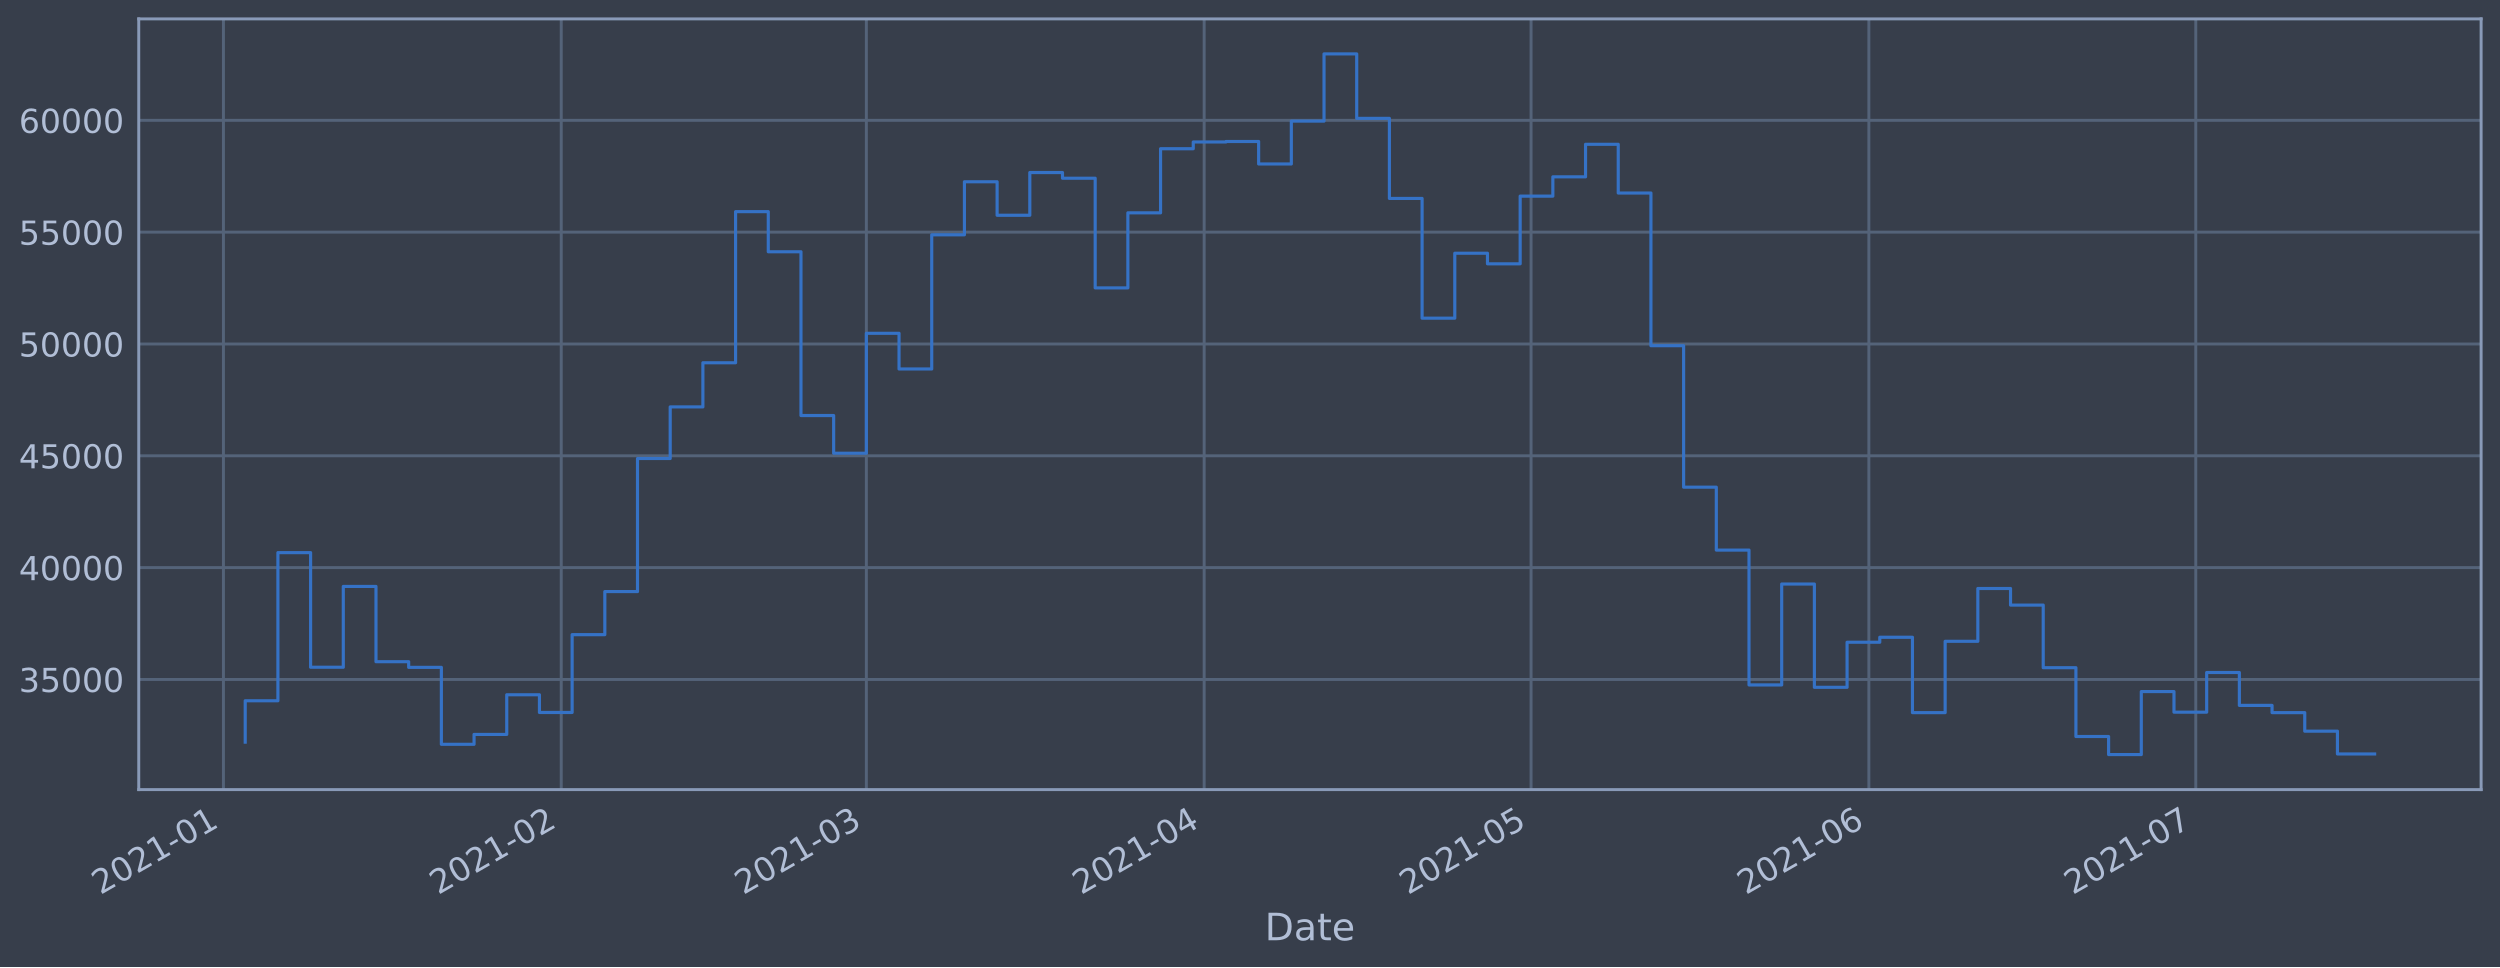
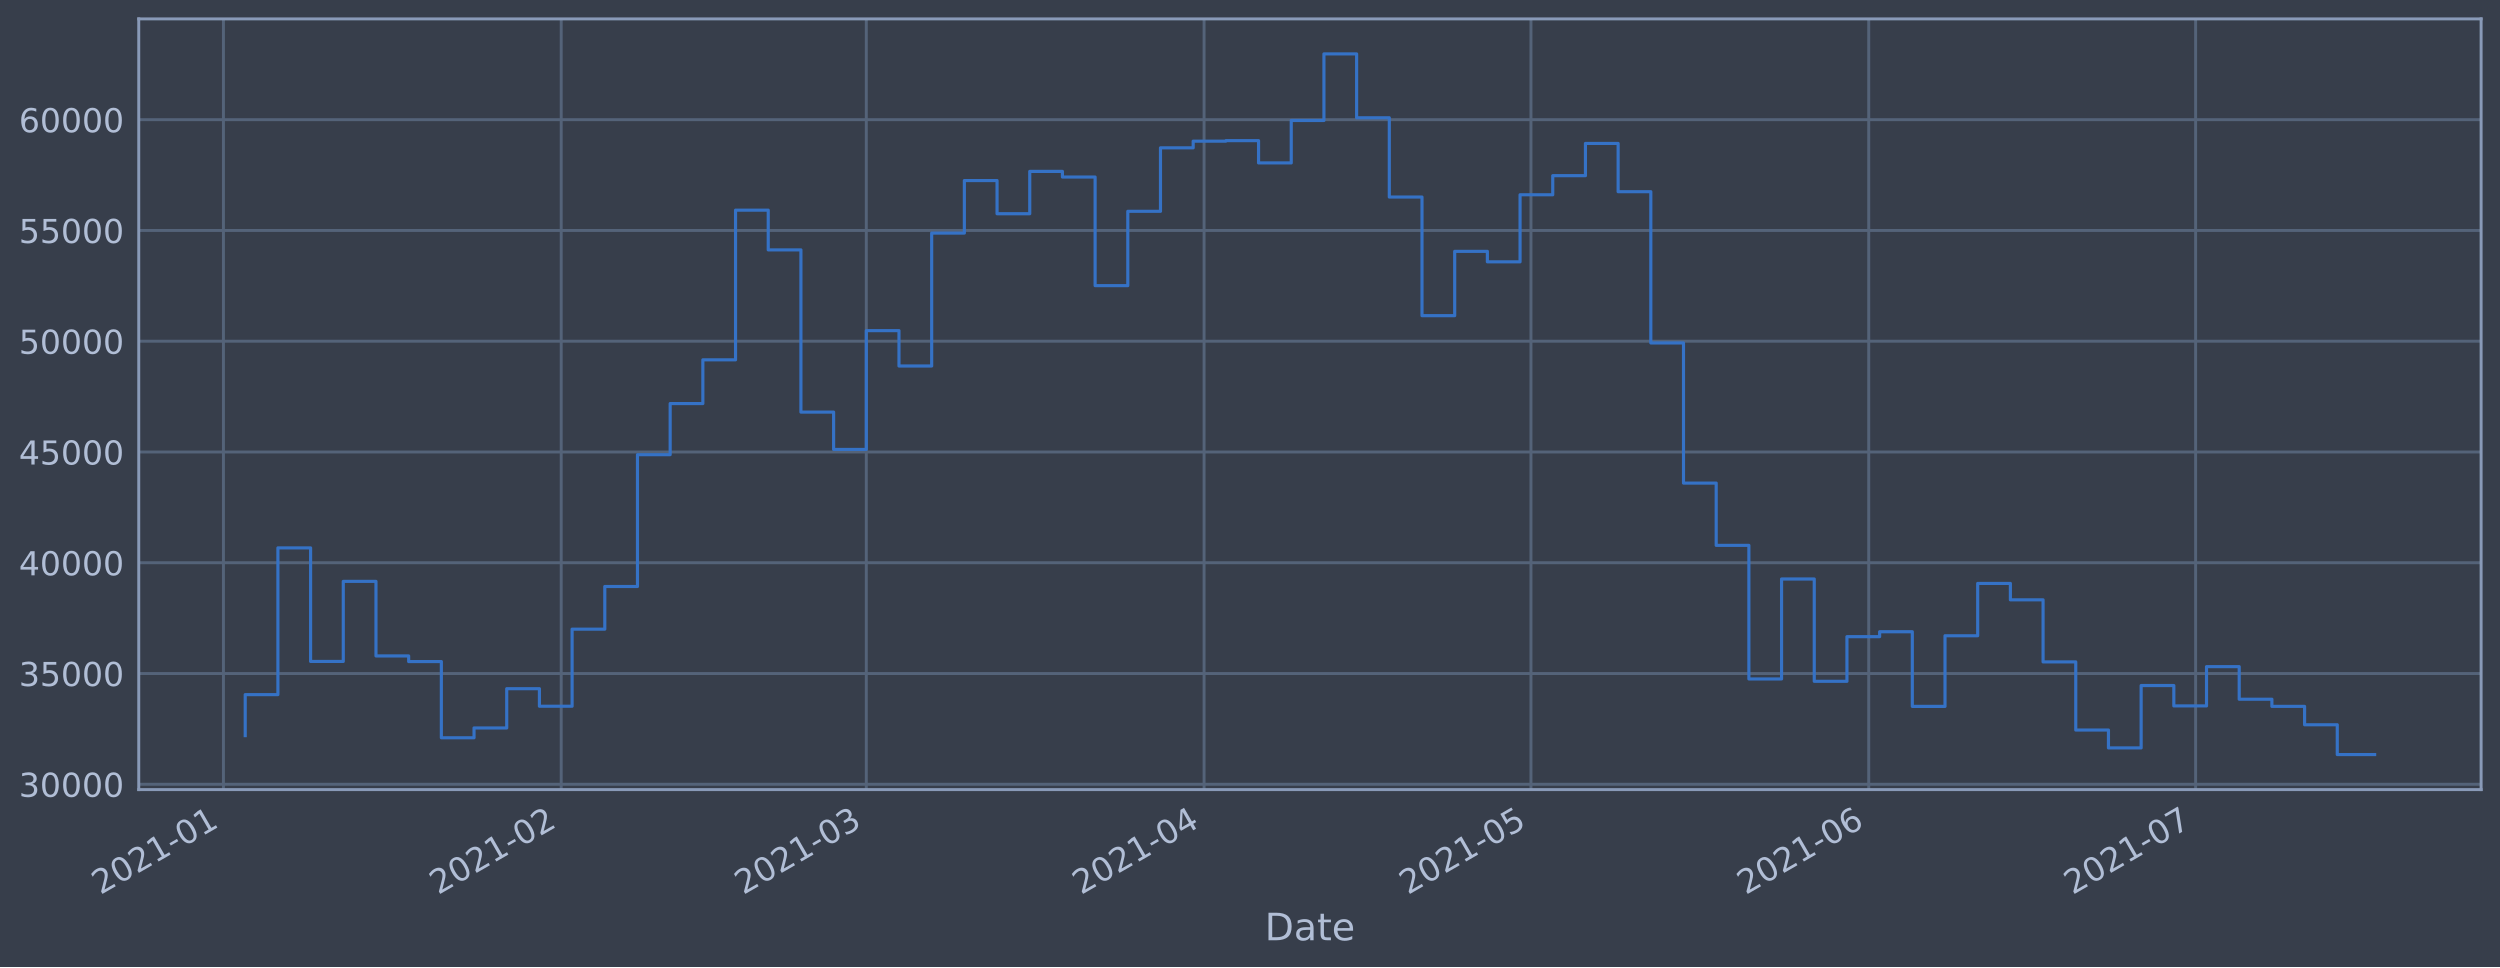
<svg xmlns="http://www.w3.org/2000/svg" xmlns:xlink="http://www.w3.org/1999/xlink" height="368.58pt" version="1.1" viewBox="0 0 952.884 368.58" width="952.884pt">
  <defs>
    <style type="text/css">*{stroke-linecap:butt;stroke-linejoin:round;}</style>
  </defs>
  <g id="figure_1">
    <g id="patch_1">
      <path d="M 0 368.58  L 952.884 368.58  L 952.884 0  L 0 0  z " style="fill:#373e4b;" />
    </g>
    <g id="axes_1">
      <g id="patch_2">
        <path d="M 52.884 300.96  L 945.684 300.96  L 945.684 7.2  L 52.884 7.2  z " style="fill:#373e4b;" />
      </g>
      <g id="matplotlib.axis_1">
        <g id="xtick_1">
          <g id="line2d_1">
-             <path clip-path="url(#pcda2099b41)" d="M 85.159 300.96  L 85.159 7.2  " style="fill:none;stroke:#546379;stroke-linecap:square;stroke-width:1.12;" />
+             <path clip-path="url(#p85e6018a93)" d="M 85.159 300.96  L 85.159 7.2  " style="fill:none;stroke:#546379;stroke-linecap:square;stroke-width:1.12;" />
          </g>
          <g id="line2d_2" />
          <g id="text_1">
-             <g style="fill:#b1bed6;" transform="translate(38.25545 341.1745)rotate(-30)scale(0.126 -0.126)">
+             <g style="fill:#b1bed6;" transform="translate(38.25613 341.1745)rotate(-30)scale(0.126 -0.126)">
              <defs>
                <path d="M 1228 531  L 3431 531  L 3431 0  L 469 0  L 469 531  Q 828 903 1448 1529  Q 2069 2156 2228 2338  Q 2531 2678 2651 2914  Q 2772 3150 2772 3378  Q 2772 3750 2511 3984  Q 2250 4219 1831 4219  Q 1534 4219 1204 4116  Q 875 4013 500 3803  L 500 4441  Q 881 4594 1212 4672  Q 1544 4750 1819 4750  Q 2544 4750 2975 4387  Q 3406 4025 3406 3419  Q 3406 3131 3298 2873  Q 3191 2616 2906 2266  Q 2828 2175 2409 1742  Q 1991 1309 1228 531  z " id="DejaVuSans-32" transform="scale(0.015625)" />
                <path d="M 2034 4250  Q 1547 4250 1301 3770  Q 1056 3291 1056 2328  Q 1056 1369 1301 889  Q 1547 409 2034 409  Q 2525 409 2770 889  Q 3016 1369 3016 2328  Q 3016 3291 2770 3770  Q 2525 4250 2034 4250  z M 2034 4750  Q 2819 4750 3233 4129  Q 3647 3509 3647 2328  Q 3647 1150 3233 529  Q 2819 -91 2034 -91  Q 1250 -91 836 529  Q 422 1150 422 2328  Q 422 3509 836 4129  Q 1250 4750 2034 4750  z " id="DejaVuSans-30" transform="scale(0.015625)" />
                <path d="M 794 531  L 1825 531  L 1825 4091  L 703 3866  L 703 4441  L 1819 4666  L 2450 4666  L 2450 531  L 3481 531  L 3481 0  L 794 0  L 794 531  z " id="DejaVuSans-31" transform="scale(0.015625)" />
                <path d="M 313 2009  L 1997 2009  L 1997 1497  L 313 1497  L 313 2009  z " id="DejaVuSans-2d" transform="scale(0.015625)" />
              </defs>
              <use xlink:href="#DejaVuSans-32" />
              <use x="63.623" xlink:href="#DejaVuSans-30" />
              <use x="127.246" xlink:href="#DejaVuSans-32" />
              <use x="190.869" xlink:href="#DejaVuSans-31" />
              <use x="254.492" xlink:href="#DejaVuSans-2d" />
              <use x="290.576" xlink:href="#DejaVuSans-30" />
              <use x="354.199" xlink:href="#DejaVuSans-31" />
            </g>
          </g>
        </g>
        <g id="xtick_2">
          <g id="line2d_3">
-             <path clip-path="url(#pcda2099b41)" d="M 213.915 300.96  L 213.915 7.2  " style="fill:none;stroke:#546379;stroke-linecap:square;stroke-width:1.12;" />
+             <path clip-path="url(#p85e6018a93)" d="M 213.905 300.96  L 213.905 7.2  " style="fill:none;stroke:#546379;stroke-linecap:square;stroke-width:1.12;" />
          </g>
          <g id="line2d_4" />
          <g id="text_2">
-             <g style="fill:#b1bed6;" transform="translate(167.0115 341.1745)rotate(-30)scale(0.126 -0.126)">
+             <g style="fill:#b1bed6;" transform="translate(167.0017 341.1745)rotate(-30)scale(0.126 -0.126)">
              <use xlink:href="#DejaVuSans-32" />
              <use x="63.623" xlink:href="#DejaVuSans-30" />
              <use x="127.246" xlink:href="#DejaVuSans-32" />
              <use x="190.869" xlink:href="#DejaVuSans-31" />
              <use x="254.492" xlink:href="#DejaVuSans-2d" />
              <use x="290.576" xlink:href="#DejaVuSans-30" />
              <use x="354.199" xlink:href="#DejaVuSans-32" />
            </g>
          </g>
        </g>
        <g id="xtick_3">
          <g id="line2d_5">
-             <path clip-path="url(#pcda2099b41)" d="M 330.211 300.96  L 330.211 7.2  " style="fill:none;stroke:#546379;stroke-linecap:square;stroke-width:1.12;" />
+             <path clip-path="url(#p85e6018a93)" d="M 330.191 300.96  L 330.191 7.2  " style="fill:none;stroke:#546379;stroke-linecap:square;stroke-width:1.12;" />
          </g>
          <g id="line2d_6" />
          <g id="text_3">
-             <g style="fill:#b1bed6;" transform="translate(283.3074 341.1745)rotate(-30)scale(0.126 -0.126)">
+             <g style="fill:#b1bed6;" transform="translate(283.288 341.1745)rotate(-30)scale(0.126 -0.126)">
              <defs>
                <path d="M 2597 2516  Q 3050 2419 3304 2112  Q 3559 1806 3559 1356  Q 3559 666 3084 287  Q 2609 -91 1734 -91  Q 1441 -91 1130 -33  Q 819 25 488 141  L 488 750  Q 750 597 1062 519  Q 1375 441 1716 441  Q 2309 441 2620 675  Q 2931 909 2931 1356  Q 2931 1769 2642 2001  Q 2353 2234 1838 2234  L 1294 2234  L 1294 2753  L 1863 2753  Q 2328 2753 2575 2939  Q 2822 3125 2822 3475  Q 2822 3834 2567 4026  Q 2313 4219 1838 4219  Q 1578 4219 1281 4162  Q 984 4106 628 3988  L 628 4550  Q 988 4650 1302 4700  Q 1616 4750 1894 4750  Q 2613 4750 3031 4423  Q 3450 4097 3450 3541  Q 3450 3153 3228 2886  Q 3006 2619 2597 2516  z " id="DejaVuSans-33" transform="scale(0.015625)" />
              </defs>
              <use xlink:href="#DejaVuSans-32" />
              <use x="63.623" xlink:href="#DejaVuSans-30" />
              <use x="127.246" xlink:href="#DejaVuSans-32" />
              <use x="190.869" xlink:href="#DejaVuSans-31" />
              <use x="254.492" xlink:href="#DejaVuSans-2d" />
              <use x="290.576" xlink:href="#DejaVuSans-30" />
              <use x="354.199" xlink:href="#DejaVuSans-33" />
            </g>
          </g>
        </g>
        <g id="xtick_4">
          <g id="line2d_7">
-             <path clip-path="url(#pcda2099b41)" d="M 458.967 300.96  L 458.967 7.2  " style="fill:none;stroke:#546379;stroke-linecap:square;stroke-width:1.12;" />
+             <path clip-path="url(#p85e6018a93)" d="M 458.937 300.96  L 458.937 7.2  " style="fill:none;stroke:#546379;stroke-linecap:square;stroke-width:1.12;" />
          </g>
          <g id="line2d_8" />
          <g id="text_4">
-             <g style="fill:#b1bed6;" transform="translate(412.0634 341.1745)rotate(-30)scale(0.126 -0.126)">
+             <g style="fill:#b1bed6;" transform="translate(412.0336 341.1745)rotate(-30)scale(0.126 -0.126)">
              <defs>
                <path d="M 2419 4116  L 825 1625  L 2419 1625  L 2419 4116  z M 2253 4666  L 3047 4666  L 3047 1625  L 3713 1625  L 3713 1100  L 3047 1100  L 3047 0  L 2419 0  L 2419 1100  L 313 1100  L 313 1709  L 2253 4666  z " id="DejaVuSans-34" transform="scale(0.015625)" />
              </defs>
              <use xlink:href="#DejaVuSans-32" />
              <use x="63.623" xlink:href="#DejaVuSans-30" />
              <use x="127.246" xlink:href="#DejaVuSans-32" />
              <use x="190.869" xlink:href="#DejaVuSans-31" />
              <use x="254.492" xlink:href="#DejaVuSans-2d" />
              <use x="290.576" xlink:href="#DejaVuSans-30" />
              <use x="354.199" xlink:href="#DejaVuSans-34" />
            </g>
          </g>
        </g>
        <g id="xtick_5">
          <g id="line2d_9">
-             <path clip-path="url(#pcda2099b41)" d="M 583.569 300.96  L 583.569 7.2  " style="fill:none;stroke:#546379;stroke-linecap:square;stroke-width:1.12;" />
+             <path clip-path="url(#p85e6018a93)" d="M 583.529 300.96  L 583.529 7.2  " style="fill:none;stroke:#546379;stroke-linecap:square;stroke-width:1.12;" />
          </g>
          <g id="line2d_10" />
          <g id="text_5">
-             <g style="fill:#b1bed6;" transform="translate(536.6661 341.1745)rotate(-30)scale(0.126 -0.126)">
+             <g style="fill:#b1bed6;" transform="translate(536.626 341.1745)rotate(-30)scale(0.126 -0.126)">
              <defs>
                <path d="M 691 4666  L 3169 4666  L 3169 4134  L 1269 4134  L 1269 2991  Q 1406 3038 1543 3061  Q 1681 3084 1819 3084  Q 2600 3084 3056 2656  Q 3513 2228 3513 1497  Q 3513 744 3044 326  Q 2575 -91 1722 -91  Q 1428 -91 1123 -41  Q 819 9 494 109  L 494 744  Q 775 591 1075 516  Q 1375 441 1709 441  Q 2250 441 2565 725  Q 2881 1009 2881 1497  Q 2881 1984 2565 2268  Q 2250 2553 1709 2553  Q 1456 2553 1204 2497  Q 953 2441 691 2322  L 691 4666  z " id="DejaVuSans-35" transform="scale(0.015625)" />
              </defs>
              <use xlink:href="#DejaVuSans-32" />
              <use x="63.623" xlink:href="#DejaVuSans-30" />
              <use x="127.246" xlink:href="#DejaVuSans-32" />
              <use x="190.869" xlink:href="#DejaVuSans-31" />
              <use x="254.492" xlink:href="#DejaVuSans-2d" />
              <use x="290.576" xlink:href="#DejaVuSans-30" />
              <use x="354.199" xlink:href="#DejaVuSans-35" />
            </g>
          </g>
        </g>
        <g id="xtick_6">
          <g id="line2d_11">
-             <path clip-path="url(#pcda2099b41)" d="M 712.325 300.96  L 712.325 7.2  " style="fill:none;stroke:#546379;stroke-linecap:square;stroke-width:1.12;" />
+             <path clip-path="url(#p85e6018a93)" d="M 712.275 300.96  L 712.275 7.2  " style="fill:none;stroke:#546379;stroke-linecap:square;stroke-width:1.12;" />
          </g>
          <g id="line2d_12" />
          <g id="text_6">
-             <g style="fill:#b1bed6;" transform="translate(665.4222 341.1745)rotate(-30)scale(0.126 -0.126)">
+             <g style="fill:#b1bed6;" transform="translate(665.3716 341.1745)rotate(-30)scale(0.126 -0.126)">
              <defs>
                <path d="M 2113 2584  Q 1688 2584 1439 2293  Q 1191 2003 1191 1497  Q 1191 994 1439 701  Q 1688 409 2113 409  Q 2538 409 2786 701  Q 3034 994 3034 1497  Q 3034 2003 2786 2293  Q 2538 2584 2113 2584  z M 3366 4563  L 3366 3988  Q 3128 4100 2886 4159  Q 2644 4219 2406 4219  Q 1781 4219 1451 3797  Q 1122 3375 1075 2522  Q 1259 2794 1537 2939  Q 1816 3084 2150 3084  Q 2853 3084 3261 2657  Q 3669 2231 3669 1497  Q 3669 778 3244 343  Q 2819 -91 2113 -91  Q 1303 -91 875 529  Q 447 1150 447 2328  Q 447 3434 972 4092  Q 1497 4750 2381 4750  Q 2619 4750 2861 4703  Q 3103 4656 3366 4563  z " id="DejaVuSans-36" transform="scale(0.015625)" />
              </defs>
              <use xlink:href="#DejaVuSans-32" />
              <use x="63.623" xlink:href="#DejaVuSans-30" />
              <use x="127.246" xlink:href="#DejaVuSans-32" />
              <use x="190.869" xlink:href="#DejaVuSans-31" />
              <use x="254.492" xlink:href="#DejaVuSans-2d" />
              <use x="290.576" xlink:href="#DejaVuSans-30" />
              <use x="354.199" xlink:href="#DejaVuSans-36" />
            </g>
          </g>
        </g>
        <g id="xtick_7">
          <g id="line2d_13">
-             <path clip-path="url(#pcda2099b41)" d="M 836.928 300.96  L 836.928 7.2  " style="fill:none;stroke:#546379;stroke-linecap:square;stroke-width:1.12;" />
+             <path clip-path="url(#p85e6018a93)" d="M 836.867 300.96  L 836.867 7.2  " style="fill:none;stroke:#546379;stroke-linecap:square;stroke-width:1.12;" />
          </g>
          <g id="line2d_14" />
          <g id="text_7">
-             <g style="fill:#b1bed6;" transform="translate(790.0248 341.1745)rotate(-30)scale(0.126 -0.126)">
+             <g style="fill:#b1bed6;" transform="translate(789.9641 341.1745)rotate(-30)scale(0.126 -0.126)">
              <defs>
                <path d="M 525 4666  L 3525 4666  L 3525 4397  L 1831 0  L 1172 0  L 2766 4134  L 525 4134  L 525 4666  z " id="DejaVuSans-37" transform="scale(0.015625)" />
              </defs>
              <use xlink:href="#DejaVuSans-32" />
              <use x="63.623" xlink:href="#DejaVuSans-30" />
              <use x="127.246" xlink:href="#DejaVuSans-32" />
              <use x="190.869" xlink:href="#DejaVuSans-31" />
              <use x="254.492" xlink:href="#DejaVuSans-2d" />
              <use x="290.576" xlink:href="#DejaVuSans-30" />
              <use x="354.199" xlink:href="#DejaVuSans-37" />
            </g>
          </g>
        </g>
        <g id="text_8">
          <g style="fill:#b1bed6;" transform="translate(482.0746 358.3856)scale(0.144 -0.144)">
            <defs>
              <path d="M 1259 4147  L 1259 519  L 2022 519  Q 2988 519 3436 956  Q 3884 1394 3884 2338  Q 3884 3275 3436 3711  Q 2988 4147 2022 4147  L 1259 4147  z M 628 4666  L 1925 4666  Q 3281 4666 3915 4102  Q 4550 3538 4550 2338  Q 4550 1131 3912 565  Q 3275 0 1925 0  L 628 0  L 628 4666  z " id="DejaVuSans-44" transform="scale(0.015625)" />
              <path d="M 2194 1759  Q 1497 1759 1228 1600  Q 959 1441 959 1056  Q 959 750 1161 570  Q 1363 391 1709 391  Q 2188 391 2477 730  Q 2766 1069 2766 1631  L 2766 1759  L 2194 1759  z M 3341 1997  L 3341 0  L 2766 0  L 2766 531  Q 2569 213 2275 61  Q 1981 -91 1556 -91  Q 1019 -91 701 211  Q 384 513 384 1019  Q 384 1609 779 1909  Q 1175 2209 1959 2209  L 2766 2209  L 2766 2266  Q 2766 2663 2505 2880  Q 2244 3097 1772 3097  Q 1472 3097 1187 3025  Q 903 2953 641 2809  L 641 3341  Q 956 3463 1253 3523  Q 1550 3584 1831 3584  Q 2591 3584 2966 3190  Q 3341 2797 3341 1997  z " id="DejaVuSans-61" transform="scale(0.015625)" />
              <path d="M 1172 4494  L 1172 3500  L 2356 3500  L 2356 3053  L 1172 3053  L 1172 1153  Q 1172 725 1289 603  Q 1406 481 1766 481  L 2356 481  L 2356 0  L 1766 0  Q 1100 0 847 248  Q 594 497 594 1153  L 594 3053  L 172 3053  L 172 3500  L 594 3500  L 594 4494  L 1172 4494  z " id="DejaVuSans-74" transform="scale(0.015625)" />
              <path d="M 3597 1894  L 3597 1613  L 953 1613  Q 991 1019 1311 708  Q 1631 397 2203 397  Q 2534 397 2845 478  Q 3156 559 3463 722  L 3463 178  Q 3153 47 2828 -22  Q 2503 -91 2169 -91  Q 1331 -91 842 396  Q 353 884 353 1716  Q 353 2575 817 3079  Q 1281 3584 2069 3584  Q 2775 3584 3186 3129  Q 3597 2675 3597 1894  z M 3022 2063  Q 3016 2534 2758 2815  Q 2500 3097 2075 3097  Q 1594 3097 1305 2825  Q 1016 2553 972 2059  L 3022 2063  z " id="DejaVuSans-65" transform="scale(0.015625)" />
            </defs>
            <use xlink:href="#DejaVuSans-44" />
            <use x="77.002" xlink:href="#DejaVuSans-61" />
            <use x="138.281" xlink:href="#DejaVuSans-74" />
            <use x="177.49" xlink:href="#DejaVuSans-65" />
          </g>
        </g>
      </g>
      <g id="matplotlib.axis_2">
        <g id="ytick_1">
          <g id="line2d_15">
-             <path clip-path="url(#pcda2099b41)" d="M 52.884 258.97  L 945.684 258.97  " style="fill:none;stroke:#546379;stroke-linecap:square;stroke-width:1.12;" />
+             <path clip-path="url(#p85e6018a93)" d="M 52.884 298.926  L 945.684 298.926  " style="fill:none;stroke:#546379;stroke-linecap:square;stroke-width:1.12;" />
          </g>
          <g id="line2d_16" />
          <g id="text_9">
-             <g style="fill:#b1bed6;" transform="translate(7.2 263.7575)scale(0.126 -0.126)">
+             <g style="fill:#b1bed6;" transform="translate(7.2 303.7126)scale(0.126 -0.126)">
+               <use xlink:href="#DejaVuSans-33" />
+               <use x="63.623" xlink:href="#DejaVuSans-30" />
+               <use x="127.246" xlink:href="#DejaVuSans-30" />
+               <use x="190.869" xlink:href="#DejaVuSans-30" />
+               <use x="254.492" xlink:href="#DejaVuSans-30" />
+             </g>
+           </g>
+         </g>
+         <g id="ytick_2">
+           <g id="line2d_17">
+             <path clip-path="url(#p85e6018a93)" d="M 52.884 256.708  L 945.684 256.708  " style="fill:none;stroke:#546379;stroke-linecap:square;stroke-width:1.12;" />
+           </g>
+           <g id="line2d_18" />
+           <g id="text_10">
+             <g style="fill:#b1bed6;" transform="translate(7.2 261.4954)scale(0.126 -0.126)">
              <use xlink:href="#DejaVuSans-33" />
              <use x="63.623" xlink:href="#DejaVuSans-35" />
              <use x="127.246" xlink:href="#DejaVuSans-30" />
              <use x="190.869" xlink:href="#DejaVuSans-30" />
              <use x="254.492" xlink:href="#DejaVuSans-30" />
            </g>
          </g>
        </g>
-         <g id="ytick_2">
-           <g id="line2d_17">
-             <path clip-path="url(#pcda2099b41)" d="M 52.884 216.349  L 945.684 216.349  " style="fill:none;stroke:#546379;stroke-linecap:square;stroke-width:1.12;" />
-           </g>
-           <g id="line2d_18" />
-           <g id="text_10">
-             <g style="fill:#b1bed6;" transform="translate(7.2 221.1359)scale(0.126 -0.126)">
-               <use xlink:href="#DejaVuSans-34" />
-               <use x="63.623" xlink:href="#DejaVuSans-30" />
-               <use x="127.246" xlink:href="#DejaVuSans-30" />
-               <use x="190.869" xlink:href="#DejaVuSans-30" />
-               <use x="254.492" xlink:href="#DejaVuSans-30" />
-             </g>
-           </g>
-         </g>
        <g id="ytick_3">
          <g id="line2d_19">
-             <path clip-path="url(#pcda2099b41)" d="M 52.884 173.727  L 945.684 173.727  " style="fill:none;stroke:#546379;stroke-linecap:square;stroke-width:1.12;" />
+             <path clip-path="url(#p85e6018a93)" d="M 52.884 214.491  L 945.684 214.491  " style="fill:none;stroke:#546379;stroke-linecap:square;stroke-width:1.12;" />
          </g>
          <g id="line2d_20" />
          <g id="text_11">
-             <g style="fill:#b1bed6;" transform="translate(7.2 178.5143)scale(0.126 -0.126)">
+             <g style="fill:#b1bed6;" transform="translate(7.2 219.2782)scale(0.126 -0.126)">
+               <use xlink:href="#DejaVuSans-34" />
+               <use x="63.623" xlink:href="#DejaVuSans-30" />
+               <use x="127.246" xlink:href="#DejaVuSans-30" />
+               <use x="190.869" xlink:href="#DejaVuSans-30" />
+               <use x="254.492" xlink:href="#DejaVuSans-30" />
+             </g>
+           </g>
+         </g>
+         <g id="ytick_4">
+           <g id="line2d_21">
+             <path clip-path="url(#p85e6018a93)" d="M 52.884 172.274  L 945.684 172.274  " style="fill:none;stroke:#546379;stroke-linecap:square;stroke-width:1.12;" />
+           </g>
+           <g id="line2d_22" />
+           <g id="text_12">
+             <g style="fill:#b1bed6;" transform="translate(7.2 177.061)scale(0.126 -0.126)">
              <use xlink:href="#DejaVuSans-34" />
              <use x="63.623" xlink:href="#DejaVuSans-35" />
              <use x="127.246" xlink:href="#DejaVuSans-30" />
              <use x="190.869" xlink:href="#DejaVuSans-30" />
              <use x="254.492" xlink:href="#DejaVuSans-30" />
            </g>
          </g>
        </g>
-         <g id="ytick_4">
-           <g id="line2d_21">
-             <path clip-path="url(#pcda2099b41)" d="M 52.884 131.106  L 945.684 131.106  " style="fill:none;stroke:#546379;stroke-linecap:square;stroke-width:1.12;" />
-           </g>
-           <g id="line2d_22" />
-           <g id="text_12">
-             <g style="fill:#b1bed6;" transform="translate(7.2 135.8927)scale(0.126 -0.126)">
-               <use xlink:href="#DejaVuSans-35" />
-               <use x="63.623" xlink:href="#DejaVuSans-30" />
-               <use x="127.246" xlink:href="#DejaVuSans-30" />
-               <use x="190.869" xlink:href="#DejaVuSans-30" />
-               <use x="254.492" xlink:href="#DejaVuSans-30" />
-             </g>
-           </g>
-         </g>
        <g id="ytick_5">
          <g id="line2d_23">
-             <path clip-path="url(#pcda2099b41)" d="M 52.884 88.484  L 945.684 88.484  " style="fill:none;stroke:#546379;stroke-linecap:square;stroke-width:1.12;" />
+             <path clip-path="url(#p85e6018a93)" d="M 52.884 130.057  L 945.684 130.057  " style="fill:none;stroke:#546379;stroke-linecap:square;stroke-width:1.12;" />
          </g>
          <g id="line2d_24" />
          <g id="text_13">
-             <g style="fill:#b1bed6;" transform="translate(7.2 93.27108)scale(0.126 -0.126)">
+             <g style="fill:#b1bed6;" transform="translate(7.2 134.8438)scale(0.126 -0.126)">
+               <use xlink:href="#DejaVuSans-35" />
+               <use x="63.623" xlink:href="#DejaVuSans-30" />
+               <use x="127.246" xlink:href="#DejaVuSans-30" />
+               <use x="190.869" xlink:href="#DejaVuSans-30" />
+               <use x="254.492" xlink:href="#DejaVuSans-30" />
+             </g>
+           </g>
+         </g>
+         <g id="ytick_6">
+           <g id="line2d_25">
+             <path clip-path="url(#p85e6018a93)" d="M 52.884 87.84  L 945.684 87.84  " style="fill:none;stroke:#546379;stroke-linecap:square;stroke-width:1.12;" />
+           </g>
+           <g id="line2d_26" />
+           <g id="text_14">
+             <g style="fill:#b1bed6;" transform="translate(7.2 92.62656)scale(0.126 -0.126)">
              <use xlink:href="#DejaVuSans-35" />
              <use x="63.623" xlink:href="#DejaVuSans-35" />
              <use x="127.246" xlink:href="#DejaVuSans-30" />
              <use x="190.869" xlink:href="#DejaVuSans-30" />
              <use x="254.492" xlink:href="#DejaVuSans-30" />
            </g>
          </g>
        </g>
-         <g id="ytick_6">
-           <g id="line2d_25">
-             <path clip-path="url(#pcda2099b41)" d="M 52.884 45.862  L 945.684 45.862  " style="fill:none;stroke:#546379;stroke-linecap:square;stroke-width:1.12;" />
-           </g>
-           <g id="line2d_26" />
-           <g id="text_14">
-             <g style="fill:#b1bed6;" transform="translate(7.2 50.64948)scale(0.126 -0.126)">
+         <g id="ytick_7">
+           <g id="line2d_27">
+             <path clip-path="url(#p85e6018a93)" d="M 52.884 45.622  L 945.684 45.622  " style="fill:none;stroke:#546379;stroke-linecap:square;stroke-width:1.12;" />
+           </g>
+           <g id="line2d_28" />
+           <g id="text_15">
+             <g style="fill:#b1bed6;" transform="translate(7.2 50.40934)scale(0.126 -0.126)">
              <use xlink:href="#DejaVuSans-36" />
              <use x="63.623" xlink:href="#DejaVuSans-30" />
              <use x="127.246" xlink:href="#DejaVuSans-30" />
              <use x="190.869" xlink:href="#DejaVuSans-30" />
              <use x="254.492" xlink:href="#DejaVuSans-30" />
            </g>
          </g>
        </g>
      </g>
-       <g id="line2d_27">
-         <path clip-path="url(#pcda2099b41)" d="M 93.466 282.877  L 93.466 267.097  L 105.926 267.097  L 105.926 210.635  L 118.386 210.635  L 118.386 254.325  L 130.846 254.325  L 130.846 223.522  L 143.307 223.522  L 143.307 252.211  L 155.767 252.211  L 155.767 254.376  L 168.227 254.376  L 168.227 283.693  L 180.687 283.693  L 180.687 279.925  L 193.148 279.925  L 193.148 264.816  L 205.608 264.816  L 205.608 271.562  L 218.068 271.562  L 218.068 241.904  L 230.528 241.904  L 230.528 225.486  L 242.989 225.486  L 242.989 174.766  L 255.449 174.766  L 255.449 155.1  L 267.909 155.1  L 267.909 138.265  L 280.37 138.265  L 280.37 80.672  L 292.83 80.672  L 292.83 95.956  L 305.29 95.956  L 305.29 158.38  L 317.75 158.38  L 317.75 172.756  L 330.211 172.756  L 330.211 127.034  L 342.671 127.034  L 342.671 140.639  L 355.131 140.639  L 355.131 89.494  L 367.591 89.494  L 367.591 69.276  L 380.052 69.276  L 380.052 82.051  L 392.512 82.051  L 392.512 65.759  L 404.972 65.759  L 404.972 67.93  L 417.432 67.93  L 417.432 109.725  L 429.893 109.725  L 429.893 81.12  L 442.353 81.12  L 442.353 56.687  L 454.813 56.687  L 454.813 54.12  L 467.274 54.12  L 467.274 53.926  L 479.734 53.926  L 479.734 62.497  L 492.194 62.497  L 492.194 46.162  L 504.654 46.162  L 504.654 20.553  L 517.115 20.553  L 517.115 45.12  L 529.575 45.12  L 529.575 75.63  L 542.035 75.63  L 542.035 121.276  L 554.495 121.276  L 554.495 96.526  L 566.956 96.526  L 566.956 100.553  L 579.416 100.553  L 579.416 74.756  L 591.876 74.756  L 591.876 67.401  L 604.336 67.401  L 604.336 54.994  L 616.797 54.994  L 616.797 73.567  L 629.257 73.567  L 629.257 131.766  L 641.717 131.766  L 641.717 185.693  L 654.178 185.693  L 654.178 209.663  L 666.638 209.663  L 666.638 261.063  L 679.098 261.063  L 679.098 222.605  L 691.558 222.605  L 691.558 261.974  L 704.019 261.974  L 704.019 244.798  L 716.479 244.798  L 716.479 242.898  L 728.939 242.898  L 728.939 271.63  L 741.399 271.63  L 741.399 244.44  L 753.86 244.44  L 753.86 224.304  L 766.32 224.304  L 766.32 230.628  L 778.78 230.628  L 778.78 254.502  L 791.24 254.502  L 791.24 280.728  L 803.701 280.728  L 803.701 287.607  L 816.161 287.607  L 816.161 263.602  L 828.621 263.602  L 828.621 271.443  L 841.082 271.443  L 841.082 256.334  L 853.542 256.334  L 853.542 268.867  L 866.002 268.867  L 866.002 271.624  L 878.462 271.624  L 878.462 278.691  L 890.923 278.691  L 890.923 287.367  L 905.102 287.367  L 905.102 287.367  " style="fill:none;stroke:#3572c6;stroke-linecap:square;stroke-width:1.2;" />
+       <g id="line2d_29">
+         <path clip-path="url(#p85e6018a93)" d="M 93.466 280.388  L 93.466 264.758  L 105.925 264.758  L 105.925 208.832  L 118.384 208.832  L 118.384 252.107  L 130.843 252.107  L 130.843 221.597  L 143.303 221.597  L 143.303 250.013  L 155.762 250.013  L 155.762 252.158  L 168.221 252.158  L 168.221 281.197  L 180.68 281.197  L 180.68 277.464  L 193.14 277.464  L 193.14 262.498  L 205.599 262.498  L 205.599 269.18  L 218.058 269.18  L 218.058 239.804  L 230.517 239.804  L 230.517 223.542  L 242.977 223.542  L 242.977 173.303  L 255.436 173.303  L 255.436 153.823  L 267.895 153.823  L 267.895 137.148  L 280.354 137.148  L 280.354 80.101  L 292.814 80.101  L 292.814 95.241  L 305.273 95.241  L 305.273 157.072  L 317.732 157.072  L 317.732 171.312  L 330.191 171.312  L 330.191 126.023  L 342.651 126.023  L 342.651 139.5  L 355.11 139.5  L 355.11 88.84  L 367.569 88.84  L 367.569 68.814  L 380.028 68.814  L 380.028 81.467  L 392.488 81.467  L 392.488 65.33  L 404.947 65.33  L 404.947 67.481  L 417.406 67.481  L 417.406 108.879  L 429.865 108.879  L 429.865 80.545  L 442.325 80.545  L 442.325 56.344  L 454.784 56.344  L 454.784 53.801  L 467.243 53.801  L 467.243 53.609  L 479.702 53.609  L 479.702 62.099  L 492.162 62.099  L 492.162 45.919  L 504.621 45.919  L 504.621 20.553  L 517.08 20.553  L 517.08 44.887  L 529.539 44.887  L 529.539 75.108  L 541.998 75.108  L 541.998 120.32  L 554.458 120.32  L 554.458 95.805  L 566.917 95.805  L 566.917 99.794  L 579.376 99.794  L 579.376 74.242  L 591.835 74.242  L 591.835 66.957  L 604.295 66.957  L 604.295 54.667  L 616.754 54.667  L 616.754 73.064  L 629.213 73.064  L 629.213 130.711  L 641.672 130.711  L 641.672 184.127  L 654.132 184.127  L 654.132 207.869  L 666.591 207.869  L 666.591 258.781  L 679.05 258.781  L 679.05 220.688  L 691.509 220.688  L 691.509 259.683  L 703.969 259.683  L 703.969 242.67  L 716.428 242.67  L 716.428 240.788  L 728.887 240.788  L 728.887 269.248  L 741.346 269.248  L 741.346 242.316  L 753.806 242.316  L 753.806 222.37  L 766.265 222.37  L 766.265 228.635  L 778.724 228.635  L 778.724 252.283  L 791.183 252.283  L 791.183 278.26  L 803.643 278.26  L 803.643 285.073  L 816.102 285.073  L 816.102 261.296  L 828.561 261.296  L 828.561 269.062  L 841.02 269.062  L 841.02 254.097  L 853.48 254.097  L 853.48 266.511  L 865.939 266.511  L 865.939 269.242  L 878.398 269.242  L 878.398 276.242  L 890.857 276.242  L 890.857 287.607  L 905.102 287.607  L 905.102 287.607  " style="fill:none;stroke:#3572c6;stroke-linecap:square;stroke-width:1.2;" />
      </g>
      <g id="patch_3">
        <path d="M 52.884 300.96  L 52.884 7.2  " style="fill:none;stroke:#899ab8;stroke-linecap:square;stroke-linejoin:miter;stroke-width:1.12;" />
      </g>
      <g id="patch_4">
        <path d="M 945.684 300.96  L 945.684 7.2  " style="fill:none;stroke:#899ab8;stroke-linecap:square;stroke-linejoin:miter;stroke-width:1.12;" />
      </g>
      <g id="patch_5">
        <path d="M 52.884 300.96  L 945.684 300.96  " style="fill:none;stroke:#899ab8;stroke-linecap:square;stroke-linejoin:miter;stroke-width:1.12;" />
      </g>
      <g id="patch_6">
        <path d="M 52.884 7.2  L 945.684 7.2  " style="fill:none;stroke:#899ab8;stroke-linecap:square;stroke-linejoin:miter;stroke-width:1.12;" />
      </g>
    </g>
  </g>
  <defs>
-     <clipPath id="pcda2099b41">
+     <clipPath id="p85e6018a93">
      <rect height="293.76" width="892.8" x="52.884" y="7.2" />
    </clipPath>
  </defs>
</svg>
